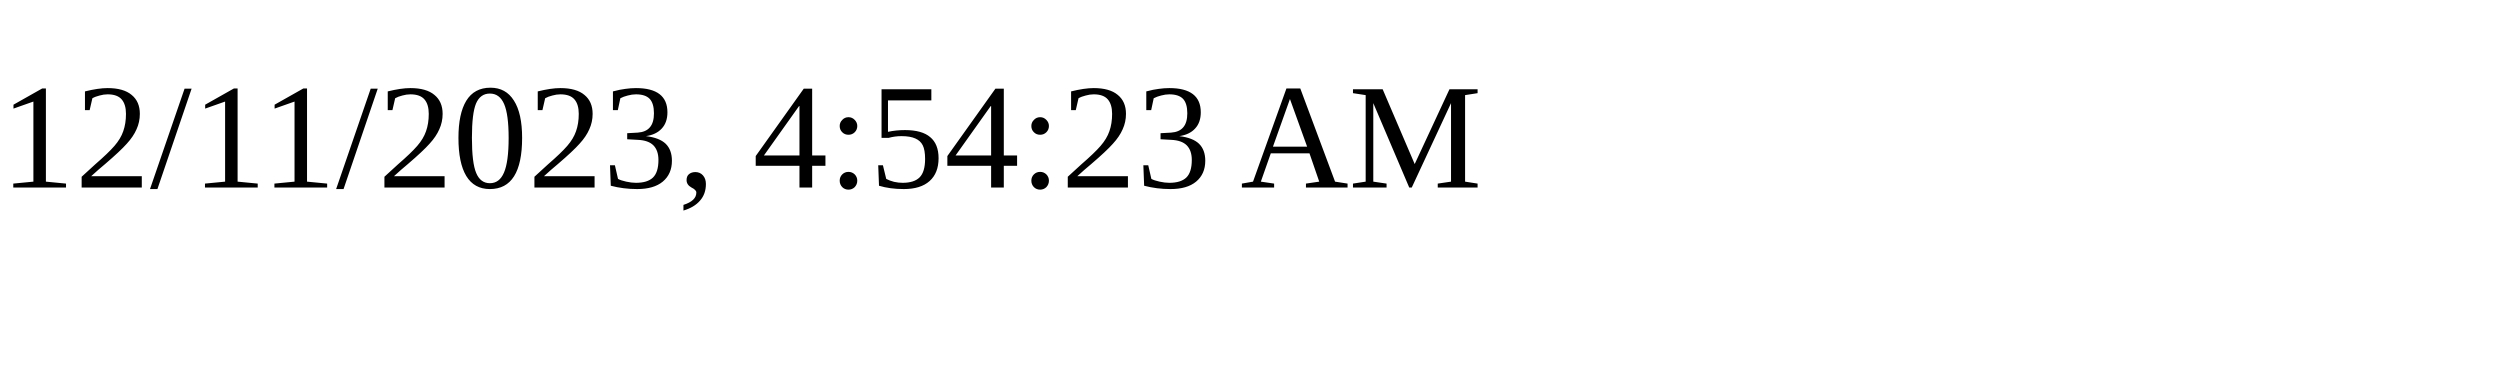
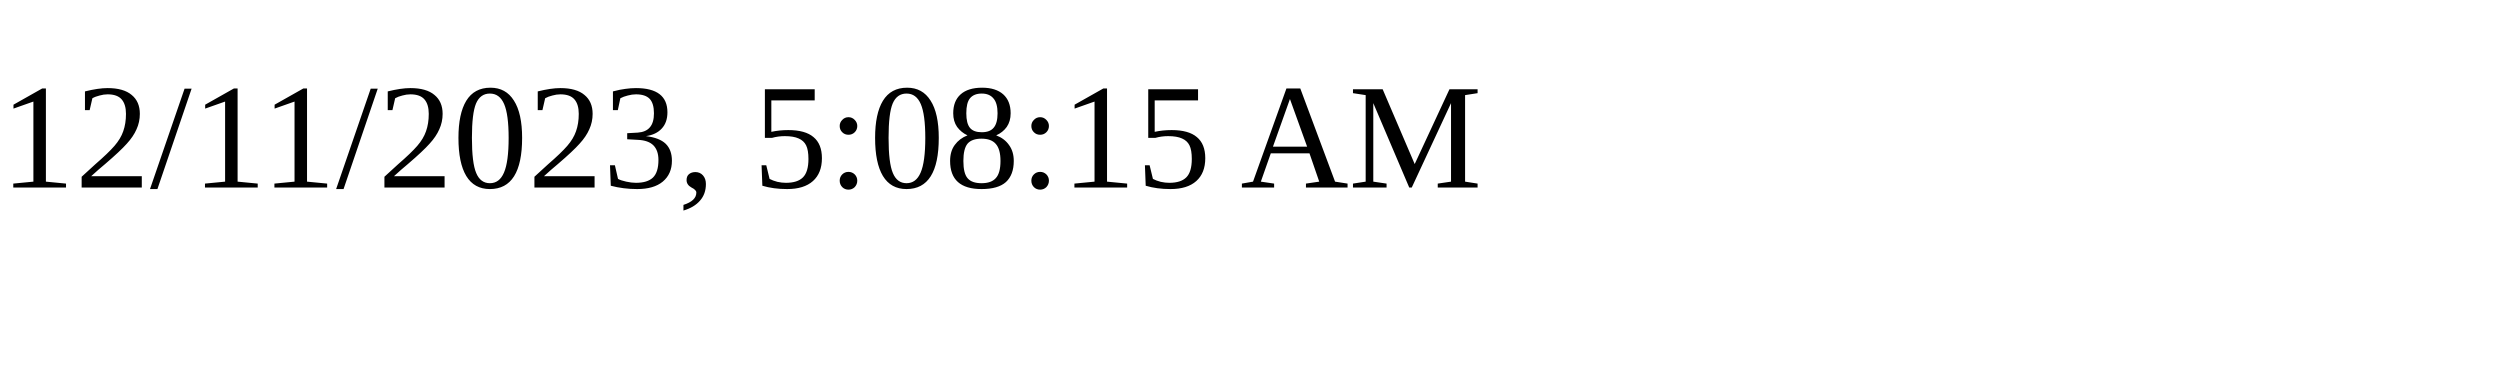
<svg xmlns="http://www.w3.org/2000/svg" height="30" width="200">
-   <text x="0" y="15">12/11/2023, 4:54:23 AM</text>
+   <text x="0" y="15">12/11/2023, 5:08:15 AM</text>
</svg>
